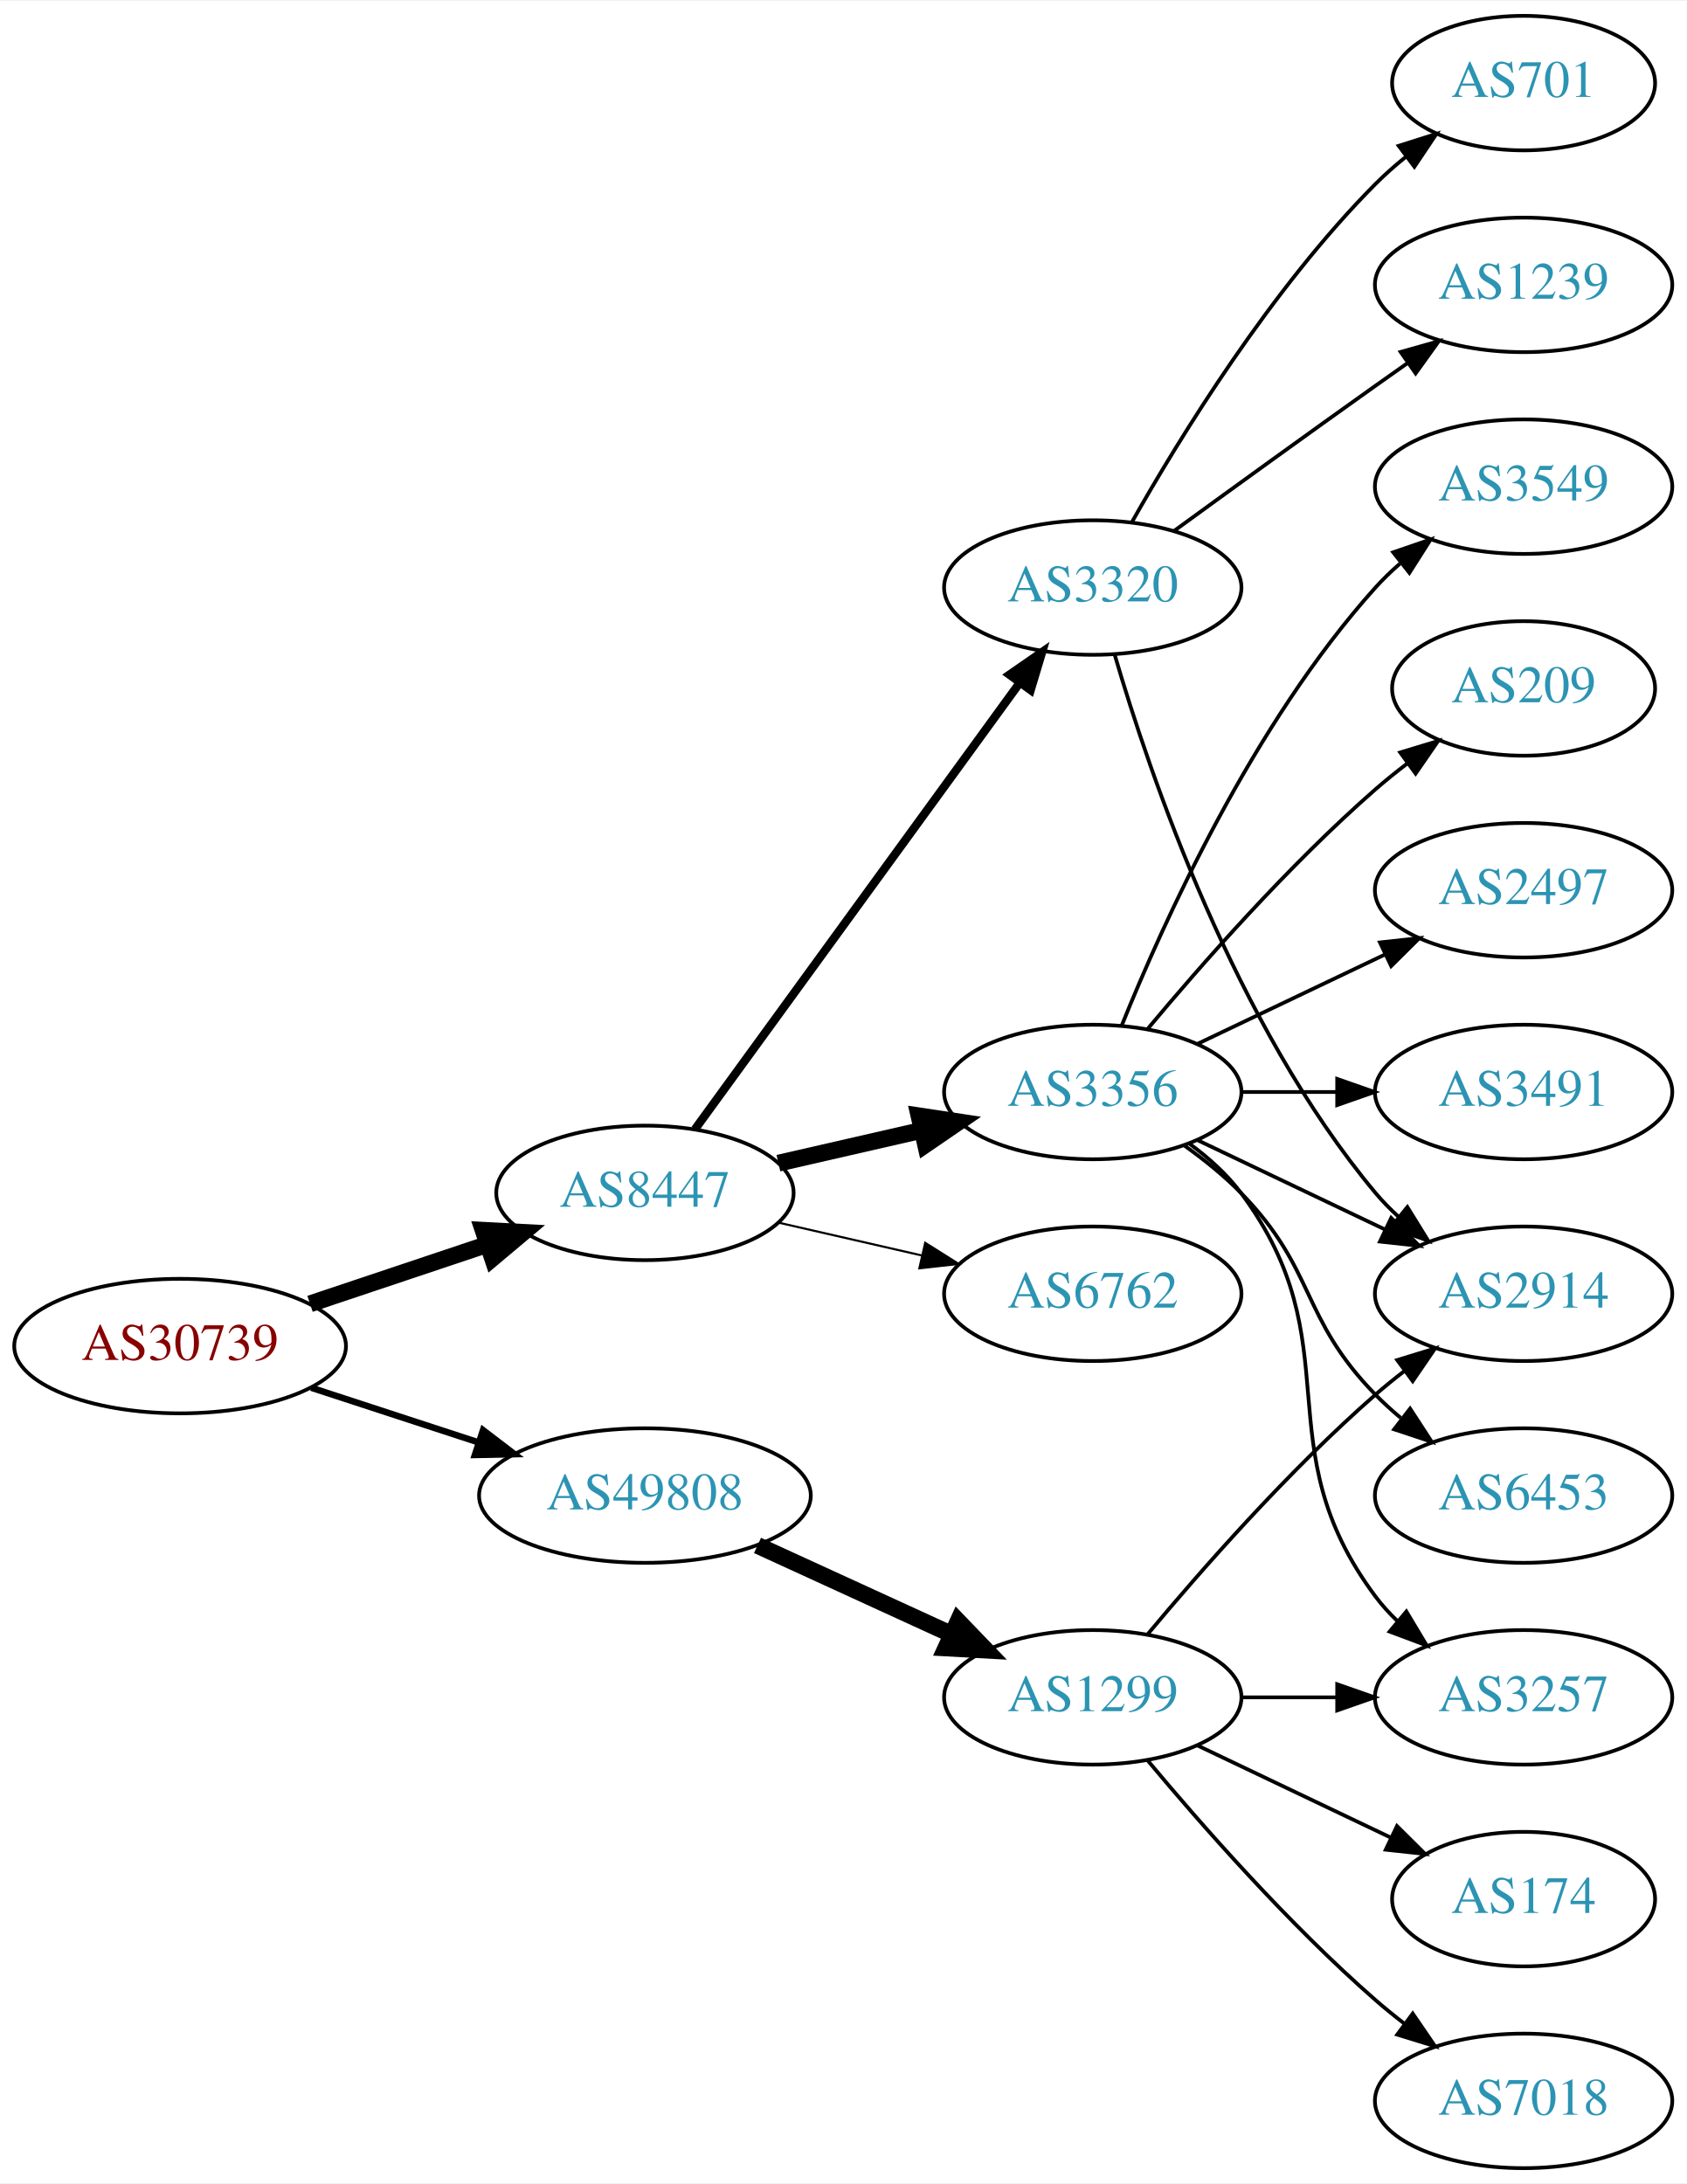
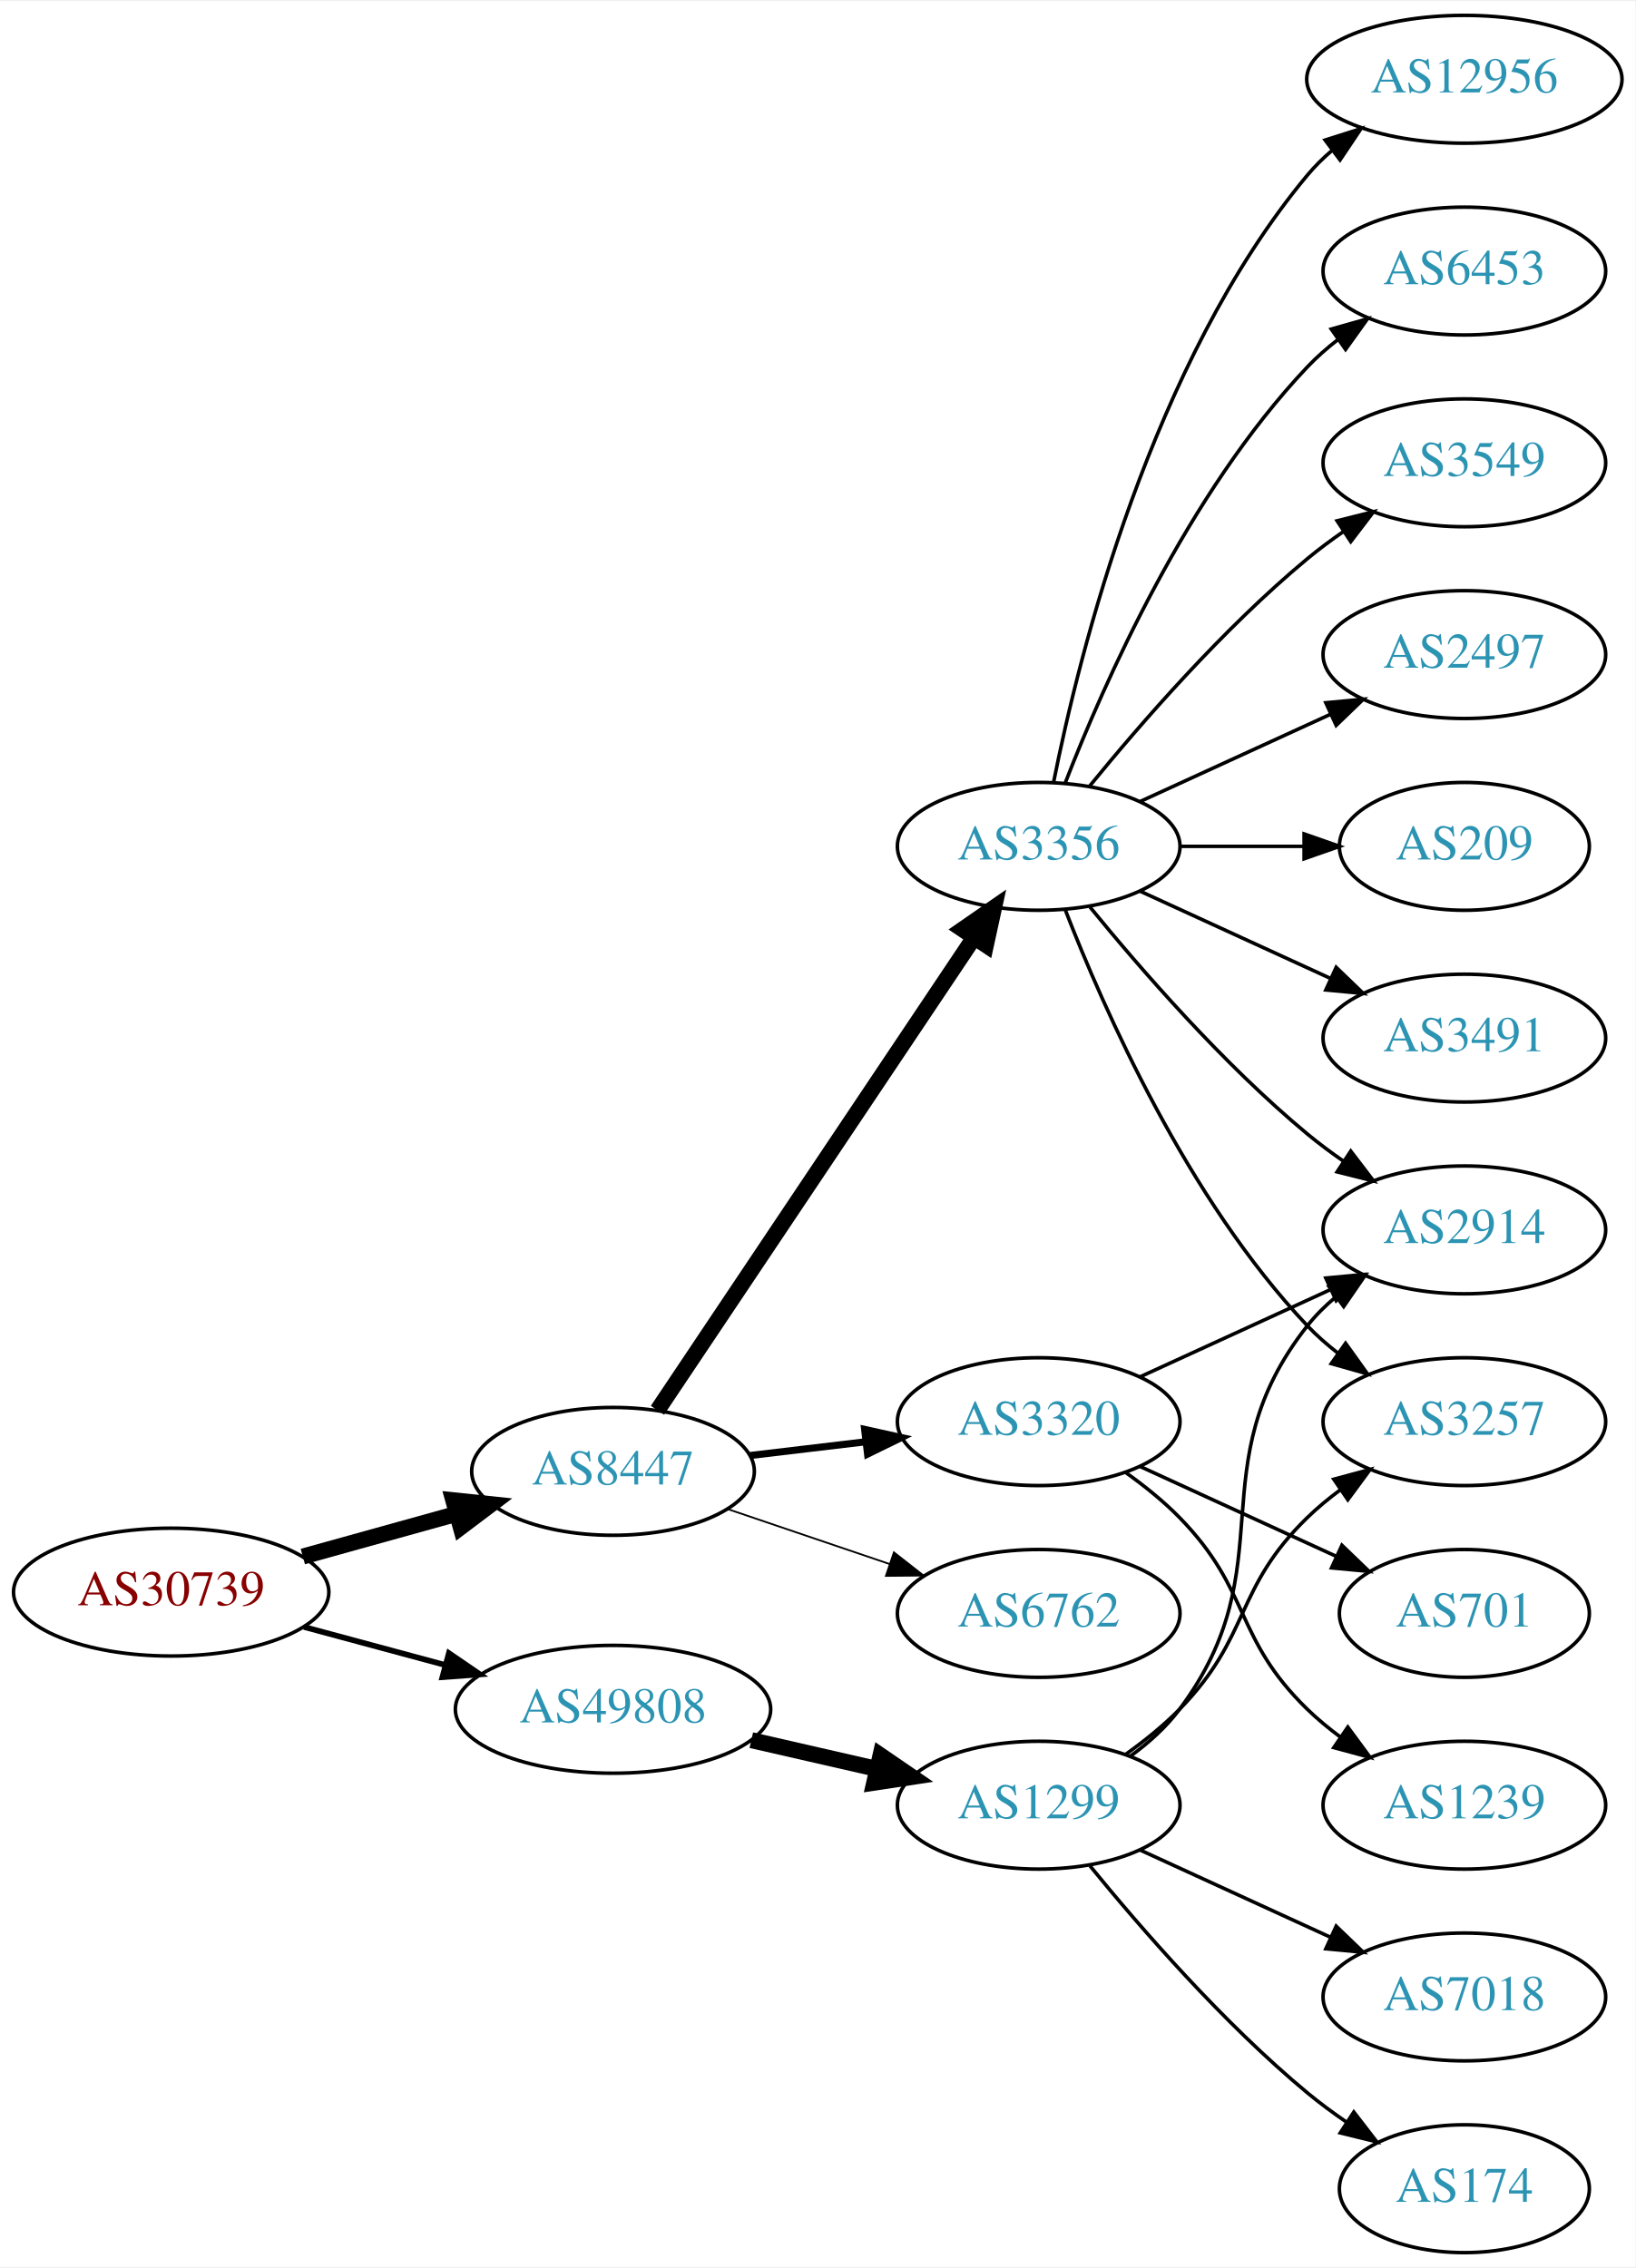
- <svg xmlns="http://www.w3.org/2000/svg" xmlns:xlink="http://www.w3.org/1999/xlink" width="451pt" height="584pt" viewBox="0.00 0.00 451.37 584.00">
-   <g id="graph0" class="graph" transform="scale(1 1) rotate(0) translate(4 580)">
-     <polygon fill="white" stroke="none" points="-4,4 -4,-580 447.37,-580 447.37,4 -4,4" />
+ <svg xmlns="http://www.w3.org/2000/svg" xmlns:xlink="http://www.w3.org/1999/xlink" width="460pt" height="638pt" viewBox="0.00 0.00 460.47 638.00">
+   <g id="graph0" class="graph" transform="scale(1 1) rotate(0) translate(4 634)">
+     <polygon fill="white" stroke="none" points="-4,4 -4,-634 456.469,-634 456.469,4 -4,4" />
    <g id="node1" class="node">
      <g id="a_node1">
        <a xlink:href="/asn/30739" xlink:title="AS30739 ~ Lenzing AG [AT]">
-           <ellipse fill="#ffffff" stroke="black" cx="44.196" cy="-220" rx="44.393" ry="18" />
-           <text text-anchor="middle" x="44.196" y="-216.3" font-family="Times,serif" font-size="14.00" fill="#880000">AS30739</text>
+           <ellipse fill="#ffffff" stroke="black" cx="44.196" cy="-186" rx="44.393" ry="18" />
+           <text text-anchor="middle" x="44.196" y="-182.3" font-family="Times,serif" font-size="14.00" fill="#880000">AS30739</text>
        </a>
      </g>
    </g>
    <g id="node2" class="node">
      <g id="a_node2">
        <a xlink:href="/asn/8447" xlink:title="AS8447 ~ A1 Telekom Austria AG [AT]">
-           <ellipse fill="#ffffff" stroke="black" cx="168.588" cy="-261" rx="39.794" ry="18" />
-           <text text-anchor="middle" x="168.588" y="-257.3" font-family="Times,serif" font-size="14.00" fill="#2c94b3">AS8447</text>
+           <ellipse fill="#ffffff" stroke="black" cx="168.588" cy="-220" rx="39.794" ry="18" />
+           <text text-anchor="middle" x="168.588" y="-216.3" font-family="Times,serif" font-size="14.00" fill="#2c94b3">AS8447</text>
        </a>
      </g>
    </g>
    <g id="edge1" class="edge">
-       <path fill="none" stroke="black" stroke-width="4.5" d="M78.964,-231.312C93.591,-236.212 110.853,-241.994 126.239,-247.148" />
-       <polygon fill="black" stroke="black" stroke-width="4.5" points="125.299,-250.986 136.032,-250.429 127.801,-243.519 125.299,-250.986" />
+       <path fill="none" stroke="black" stroke-width="4.5" d="M81.256,-196.017C94.76,-199.769 110.241,-204.069 124.33,-207.983" />
+       <polygon fill="black" stroke="black" stroke-width="4.5" points="123.607,-211.869 134.296,-210.751 125.714,-204.281 123.607,-211.869" />
    </g>
    <g id="node3" class="node">
      <g id="a_node3">
        <a xlink:href="/asn/49808" xlink:title="AS49808 ~ POWERSPEED-AS [AT]">
-           <ellipse fill="#ffffff" stroke="black" cx="168.588" cy="-180" rx="44.393" ry="18" />
-           <text text-anchor="middle" x="168.588" y="-176.3" font-family="Times,serif" font-size="14.00" fill="#2c94b3">AS49808</text>
+           <ellipse fill="#ffffff" stroke="black" cx="168.588" cy="-153" rx="44.393" ry="18" />
+           <text text-anchor="middle" x="168.588" y="-149.3" font-family="Times,serif" font-size="14.00" fill="#2c94b3">AS49808</text>
        </a>
      </g>
    </g>
    <g id="edge2" class="edge">
-       <path fill="none" stroke="black" stroke-width="1.731" d="M79.289,-208.858C93.082,-204.35 109.177,-199.09 123.819,-194.305" />
-       <polygon fill="black" stroke="black" stroke-width="1.731" points="125.26,-197.516 133.678,-191.082 123.085,-190.862 125.26,-197.516" />
+       <path fill="none" stroke="black" stroke-width="1.607" d="M81.586,-176.188C94.052,-172.827 108.171,-169.02 121.312,-165.477" />
+       <polygon fill="black" stroke="black" stroke-width="1.607" points="122.383,-168.814 131.127,-162.831 120.56,-162.055 122.383,-168.814" />
    </g>
    <g id="node4" class="node">
      <g id="a_node4">
        <a xlink:href="/asn/3356" xlink:title="AS3356 ~ Level 3 Parent, LLC [US]">
-           <ellipse fill="#ffffff" stroke="black" cx="288.431" cy="-288" rx="39.794" ry="18" />
-           <text text-anchor="middle" x="288.431" y="-284.3" font-family="Times,serif" font-size="14.00" fill="#2c94b3">AS3356</text>
+           <ellipse fill="#ffffff" stroke="black" cx="288.431" cy="-396" rx="39.794" ry="18" />
+           <text text-anchor="middle" x="288.431" y="-392.3" font-family="Times,serif" font-size="14.00" fill="#2c94b3">AS3356</text>
        </a>
      </g>
    </g>
    <g id="edge3" class="edge">
-       <path fill="none" stroke="black" stroke-width="4.5" d="M204.308,-268.955C216.307,-271.704 229.928,-274.825 242.621,-277.733" />
-       <polygon fill="black" stroke="black" stroke-width="4.5" points="241.926,-281.613 252.552,-280.009 243.684,-273.937 241.926,-281.613" />
+       <path fill="none" stroke="black" stroke-width="4.5" d="M181.102,-237.196C201.871,-268.214 245.708,-333.687 270.111,-370.132" />
+       <polygon fill="black" stroke="black" stroke-width="4.5" points="267.035,-372.615 275.87,-378.734 273.578,-368.234 267.035,-372.615" />
    </g>
    <g id="node5" class="node">
      <g id="a_node5">
-         <a xlink:href="/asn/6762" xlink:title="AS6762 ~ TELECOM ITALIA SPARKLE S.p.A. [IT]">
+         <a xlink:href="/asn/3320" xlink:title="AS3320 ~ DTAG [DE]">
          <ellipse fill="#ffffff" stroke="black" cx="288.431" cy="-234" rx="39.794" ry="18" />
-           <text text-anchor="middle" x="288.431" y="-230.3" font-family="Times,serif" font-size="14.00" fill="#2c94b3">AS6762</text>
+           <text text-anchor="middle" x="288.431" y="-230.3" font-family="Times,serif" font-size="14.00" fill="#2c94b3">AS3320</text>
        </a>
      </g>
    </g>
    <g id="edge4" class="edge">
-       <path fill="none" stroke="black" stroke-width="0.562" d="M204.308,-253.045C216.307,-250.296 229.928,-247.175 242.621,-244.267" />
-       <polygon fill="black" stroke="black" stroke-width="0.562" points="243.587,-247.636 252.552,-241.991 242.023,-240.813 243.587,-247.636" />
+       <path fill="none" stroke="black" stroke-width="2" d="M207.198,-224.468C217.509,-225.693 228.827,-227.038 239.627,-228.321" />
+       <polygon fill="black" stroke="black" stroke-width="2" points="239.431,-231.822 249.774,-229.526 240.257,-224.871 239.431,-231.822" />
    </g>
    <g id="node6" class="node">
      <g id="a_node6">
-         <a xlink:href="/asn/3320" xlink:title="AS3320 ~ DTAG [DE]">
-           <ellipse fill="#ffffff" stroke="black" cx="288.431" cy="-423" rx="39.794" ry="18" />
-           <text text-anchor="middle" x="288.431" y="-419.3" font-family="Times,serif" font-size="14.00" fill="#2c94b3">AS3320</text>
+         <a xlink:href="/asn/6762" xlink:title="AS6762 ~ TELECOM ITALIA SPARKLE S.p.A. [IT]">
+           <ellipse fill="#ffffff" stroke="black" cx="288.431" cy="-180" rx="39.794" ry="18" />
+           <text text-anchor="middle" x="288.431" y="-176.3" font-family="Times,serif" font-size="14.00" fill="#2c94b3">AS6762</text>
        </a>
      </g>
    </g>
    <g id="edge5" class="edge">
-       <path fill="none" stroke="black" stroke-width="2.25" d="M181.977,-278.031C202.699,-306.517 244.502,-363.985 268.79,-397.374" />
-       <polygon fill="black" stroke="black" stroke-width="2.25" points="266.141,-399.682 274.854,-405.71 271.801,-395.564 266.141,-399.682" />
-     </g>
-     <g id="node16" class="node">
-       <g id="a_node16">
+       <path fill="none" stroke="black" stroke-width="0.5" d="M200.858,-209.386C214.842,-204.639 231.513,-198.981 246.475,-193.902" />
+       <polygon fill="black" stroke="black" stroke-width="0.5" points="247.67,-197.192 256.014,-190.664 245.42,-190.564 247.67,-197.192" />
+     </g>
+     <g id="node17" class="node">
+       <g id="a_node17">
        <a xlink:href="/asn/1299" xlink:title="AS1299 ~ Telia Carrier [EU]">
          <ellipse fill="#ffffff" stroke="black" cx="288.431" cy="-126" rx="39.794" ry="18" />
          <text text-anchor="middle" x="288.431" y="-122.3" font-family="Times,serif" font-size="14.00" fill="#2c94b3">AS1299</text>
        </a>
      </g>
    </g>
-     <g id="edge16" class="edge">
-       <path fill="none" stroke="black" stroke-width="4.5" d="M198.718,-166.652C214.329,-159.498 233.727,-150.609 250.399,-142.97" />
-       <polygon fill="black" stroke="black" stroke-width="4.5" points="252.4,-146.384 259.851,-138.638 249.119,-139.225 252.4,-146.384" />
+     <g id="edge17" class="edge">
+       <path fill="none" stroke="black" stroke-width="4.5" d="M207.523,-144.308C218.764,-141.733 231.176,-138.889 242.799,-136.226" />
+       <polygon fill="black" stroke="black" stroke-width="4.5" points="243.893,-140.015 252.761,-133.943 242.134,-132.339 243.893,-140.015" />
    </g>
    <g id="node7" class="node">
      <g id="a_node7">
-         <a xlink:href="/asn/2497" xlink:title="AS2497 ~ Internet Initiative Japan Inc. [JP]">
-           <ellipse fill="#ffffff" stroke="black" cx="403.724" cy="-342" rx="39.794" ry="18" />
-           <text text-anchor="middle" x="403.724" y="-338.3" font-family="Times,serif" font-size="14.00" fill="#2c94b3">AS2497</text>
+         <a xlink:href="/asn/3549" xlink:title="AS3549 ~ Level 3 Parent, LLC [US]">
+           <ellipse fill="#ffffff" stroke="black" cx="408.273" cy="-504" rx="39.794" ry="18" />
+           <text text-anchor="middle" x="408.273" y="-500.3" font-family="Times,serif" font-size="14.00" fill="#2c94b3">AS3549</text>
        </a>
      </g>
    </g>
    <g id="edge6" class="edge">
-       <path fill="none" stroke="black" d="M316.567,-300.934C331.561,-308.081 350.382,-317.052 366.605,-324.785" />
-       <polygon fill="black" stroke="black" points="365.276,-328.028 375.809,-329.171 368.288,-321.709 365.276,-328.028" />
+       <path fill="none" stroke="black" d="M302.85,-413.065C316.964,-430.375 340.379,-457.345 364.077,-477 367.294,-479.668 370.794,-482.27 374.365,-484.741" />
+       <polygon fill="black" stroke="black" points="372.442,-487.666 382.721,-490.236 376.288,-481.817 372.442,-487.666" />
    </g>
    <g id="node8" class="node">
      <g id="a_node8">
        <a xlink:href="/asn/2914" xlink:title="AS2914 ~ NTT America, Inc. [US]">
-           <ellipse fill="#ffffff" stroke="black" cx="403.724" cy="-234" rx="39.794" ry="18" />
-           <text text-anchor="middle" x="403.724" y="-230.3" font-family="Times,serif" font-size="14.00" fill="#2c94b3">AS2914</text>
+           <ellipse fill="#ffffff" stroke="black" cx="408.273" cy="-288" rx="39.794" ry="18" />
+           <text text-anchor="middle" x="408.273" y="-284.3" font-family="Times,serif" font-size="14.00" fill="#2c94b3">AS2914</text>
        </a>
      </g>
    </g>
    <g id="edge7" class="edge">
-       <path fill="none" stroke="black" d="M316.567,-275.066C331.561,-267.919 350.382,-258.948 366.605,-251.215" />
-       <polygon fill="black" stroke="black" points="368.288,-254.291 375.809,-246.829 365.276,-247.972 368.288,-254.291" />
+       <path fill="none" stroke="black" d="M302.85,-378.935C316.964,-361.625 340.379,-334.655 364.077,-315 367.294,-312.332 370.794,-309.73 374.365,-307.259" />
+       <polygon fill="black" stroke="black" points="376.288,-310.183 382.721,-301.764 372.442,-304.334 376.288,-310.183" />
    </g>
    <g id="node9" class="node">
      <g id="a_node9">
-         <a xlink:href="/asn/3491" xlink:title="AS3491 ~ PCCW Global, Inc. [US]">
-           <ellipse fill="#ffffff" stroke="black" cx="403.724" cy="-288" rx="39.794" ry="18" />
-           <text text-anchor="middle" x="403.724" y="-284.3" font-family="Times,serif" font-size="14.00" fill="#2c94b3">AS3491</text>
+         <a xlink:href="/asn/2497" xlink:title="AS2497 ~ Internet Initiative Japan Inc. [JP]">
+           <ellipse fill="#ffffff" stroke="black" cx="408.273" cy="-450" rx="39.794" ry="18" />
+           <text text-anchor="middle" x="408.273" y="-446.3" font-family="Times,serif" font-size="14.00" fill="#2c94b3">AS2497</text>
        </a>
      </g>
    </g>
    <g id="edge8" class="edge">
-       <path fill="none" stroke="black" d="M328.103,-288C336.306,-288 345.07,-288 353.602,-288" />
-       <polygon fill="black" stroke="black" points="353.841,-291.5 363.841,-288 353.841,-284.5 353.841,-291.5" />
+       <path fill="none" stroke="black" d="M317.06,-408.661C333.017,-415.973 353.287,-425.261 370.57,-433.181" />
+       <polygon fill="black" stroke="black" points="369.269,-436.435 379.818,-437.419 372.185,-430.071 369.269,-436.435" />
    </g>
    <g id="node10" class="node">
      <g id="a_node10">
-         <a xlink:href="/asn/6453" xlink:title="AS6453 ~ TATA COMMUNICATIONS (AMERICA) INC [US]">
-           <ellipse fill="#ffffff" stroke="black" cx="403.724" cy="-180" rx="39.794" ry="18" />
-           <text text-anchor="middle" x="403.724" y="-176.3" font-family="Times,serif" font-size="14.00" fill="#2c94b3">AS6453</text>
+         <a xlink:href="/asn/3257" xlink:title="AS3257 ~ GTT [DE]">
+           <ellipse fill="#ffffff" stroke="black" cx="408.273" cy="-234" rx="39.794" ry="18" />
+           <text text-anchor="middle" x="408.273" y="-230.3" font-family="Times,serif" font-size="14.00" fill="#2c94b3">AS3257</text>
        </a>
      </g>
    </g>
    <g id="edge9" class="edge">
-       <path fill="none" stroke="black" d="M313.025,-273.611C318.281,-269.852 323.613,-265.563 328.077,-261 348.25,-240.383 343.905,-227.617 364.077,-207 366.17,-204.861 368.453,-202.782 370.83,-200.79" />
-       <polygon fill="black" stroke="black" points="373.349,-203.268 379.13,-194.389 369.074,-197.725 373.349,-203.268" />
+       <path fill="none" stroke="black" d="M295.954,-378.006C306.704,-350.272 330.362,-296.571 364.077,-261 366.663,-258.272 369.581,-255.706 372.649,-253.323" />
+       <polygon fill="black" stroke="black" points="374.827,-256.07 380.997,-247.457 370.803,-250.342 374.827,-256.07" />
    </g>
    <g id="node11" class="node">
      <g id="a_node11">
-         <a xlink:href="/asn/3549" xlink:title="AS3549 ~ Level 3 Parent, LLC [US]">
-           <ellipse fill="#ffffff" stroke="black" cx="403.724" cy="-450" rx="39.794" ry="18" />
-           <text text-anchor="middle" x="403.724" y="-446.3" font-family="Times,serif" font-size="14.00" fill="#2c94b3">AS3549</text>
+         <a xlink:href="/asn/209" xlink:title="AS209 ~ CenturyLink Communications, LLC [US]">
+           <ellipse fill="#ffffff" stroke="black" cx="408.273" cy="-396" rx="35.194" ry="18" />
+           <text text-anchor="middle" x="408.273" y="-392.3" font-family="Times,serif" font-size="14.00" fill="#2c94b3">AS209</text>
        </a>
      </g>
    </g>
    <g id="edge10" class="edge">
-       <path fill="none" stroke="black" d="M296.179,-305.787C307.23,-333.243 331.283,-386.578 364.077,-423 366.08,-425.224 368.298,-427.363 370.631,-429.397" />
-       <polygon fill="black" stroke="black" points="368.829,-432.433 378.85,-435.873 373.161,-426.935 368.829,-432.433" />
+       <path fill="none" stroke="black" d="M328.343,-396C339.43,-396 351.59,-396 362.972,-396" />
+       <polygon fill="black" stroke="black" points="363.154,-399.5 373.154,-396 363.154,-392.5 363.154,-399.5" />
    </g>
    <g id="node12" class="node">
      <g id="a_node12">
-         <a xlink:href="/asn/209" xlink:title="AS209 ~ CenturyLink Communications, LLC [US]">
-           <ellipse fill="#ffffff" stroke="black" cx="403.724" cy="-396" rx="35.194" ry="18" />
-           <text text-anchor="middle" x="403.724" y="-392.3" font-family="Times,serif" font-size="14.00" fill="#2c94b3">AS209</text>
+         <a xlink:href="/asn/3491" xlink:title="AS3491 ~ PCCW Global, Inc. [US]">
+           <ellipse fill="#ffffff" stroke="black" cx="408.273" cy="-342" rx="39.794" ry="18" />
+           <text text-anchor="middle" x="408.273" y="-338.3" font-family="Times,serif" font-size="14.00" fill="#2c94b3">AS3491</text>
        </a>
      </g>
    </g>
    <g id="edge11" class="edge">
-       <path fill="none" stroke="black" d="M303.061,-304.817C317.343,-321.929 340.89,-348.745 364.077,-369 366.747,-371.332 369.62,-373.648 372.55,-375.886" />
-       <polygon fill="black" stroke="black" points="370.701,-378.87 380.841,-381.939 374.828,-373.216 370.701,-378.87" />
+       <path fill="none" stroke="black" d="M317.06,-383.339C333.017,-376.027 353.287,-366.739 370.57,-358.819" />
+       <polygon fill="black" stroke="black" points="372.185,-361.929 379.818,-354.581 369.269,-355.565 372.185,-361.929" />
    </g>
    <g id="node13" class="node">
      <g id="a_node13">
-         <a xlink:href="/asn/3257" xlink:title="AS3257 ~ GTT [DE]">
-           <ellipse fill="#ffffff" stroke="black" cx="403.724" cy="-126" rx="39.794" ry="18" />
-           <text text-anchor="middle" x="403.724" y="-122.3" font-family="Times,serif" font-size="14.00" fill="#2c94b3">AS3257</text>
+         <a xlink:href="/asn/12956" xlink:title="AS12956 ~ TELXIUS [ES]">
+           <ellipse fill="#ffffff" stroke="black" cx="408.273" cy="-612" rx="44.393" ry="18" />
+           <text text-anchor="middle" x="408.273" y="-608.3" font-family="Times,serif" font-size="14.00" fill="#2c94b3">AS12956</text>
        </a>
      </g>
    </g>
    <g id="edge12" class="edge">
-       <path fill="none" stroke="black" d="M314.362,-274.118C319.438,-270.389 324.356,-265.984 328.077,-261 358.349,-220.458 333.806,-193.542 364.077,-153 365.822,-150.664 367.829,-148.455 369.992,-146.383" />
-       <polygon fill="black" stroke="black" points="372.352,-148.973 377.793,-139.882 367.87,-143.595 372.352,-148.973" />
-     </g>
-     <g id="edge14" class="edge">
-       <path fill="none" stroke="black" d="M294.305,-404.998C303.619,-373.156 326.435,-306.019 364.077,-261 365.948,-258.763 368.046,-256.626 370.272,-254.604" />
-       <polygon fill="black" stroke="black" points="372.619,-257.207 378.191,-248.196 368.216,-251.766 372.619,-257.207" />
+       <path fill="none" stroke="black" d="M292.629,-414.073C299.793,-450.141 320.067,-532.125 364.077,-585 366.171,-587.515 368.561,-589.867 371.119,-592.051" />
+       <polygon fill="black" stroke="black" points="369.068,-594.887 379.167,-598.091 373.27,-589.289 369.068,-594.887" />
    </g>
    <g id="node14" class="node">
      <g id="a_node14">
-         <a xlink:href="/asn/1239" xlink:title="AS1239 ~ Sprint [US]">
-           <ellipse fill="#ffffff" stroke="black" cx="403.724" cy="-504" rx="39.794" ry="18" />
-           <text text-anchor="middle" x="403.724" y="-500.3" font-family="Times,serif" font-size="14.00" fill="#2c94b3">AS1239</text>
+         <a xlink:href="/asn/6453" xlink:title="AS6453 ~ TATA COMMUNICATIONS (AMERICA) INC [US]">
+           <ellipse fill="#ffffff" stroke="black" cx="408.273" cy="-558" rx="39.794" ry="18" />
+           <text text-anchor="middle" x="408.273" y="-554.3" font-family="Times,serif" font-size="14.00" fill="#2c94b3">AS6453</text>
        </a>
      </g>
    </g>
    <g id="edge13" class="edge">
-       <path fill="none" stroke="black" d="M310.279,-438.222C325.213,-449.091 345.827,-464.025 364.077,-477 366.898,-479.005 369.841,-481.085 372.789,-483.159" />
-       <polygon fill="black" stroke="black" points="370.816,-486.05 381.013,-488.926 374.835,-480.319 370.816,-486.05" />
+       <path fill="none" stroke="black" d="M295.954,-413.994C306.704,-441.728 330.362,-495.429 364.077,-531 366.663,-533.728 369.581,-536.294 372.649,-538.677" />
+       <polygon fill="black" stroke="black" points="370.803,-541.658 380.997,-544.543 374.827,-535.93 370.803,-541.658" />
+     </g>
+     <g id="edge16" class="edge">
+       <path fill="none" stroke="black" d="M317.06,-246.661C333.017,-253.973 353.287,-263.261 370.57,-271.181" />
+       <polygon fill="black" stroke="black" points="369.269,-274.435 379.818,-275.419 372.185,-268.071 369.269,-274.435" />
    </g>
    <g id="node15" class="node">
      <g id="a_node15">
        <a xlink:href="/asn/701" xlink:title="AS701 ~ UUNET [US]">
-           <ellipse fill="#ffffff" stroke="black" cx="403.724" cy="-558" rx="35.194" ry="18" />
-           <text text-anchor="middle" x="403.724" y="-554.3" font-family="Times,serif" font-size="14.00" fill="#2c94b3">AS701</text>
+           <ellipse fill="#ffffff" stroke="black" cx="408.273" cy="-180" rx="35.194" ry="18" />
+           <text text-anchor="middle" x="408.273" y="-176.3" font-family="Times,serif" font-size="14.00" fill="#2c94b3">AS701</text>
+         </a>
+       </g>
+     </g>
+     <g id="edge14" class="edge">
+       <path fill="none" stroke="black" d="M317.06,-221.339C333.476,-213.817 354.457,-204.202 372.054,-196.139" />
+       <polygon fill="black" stroke="black" points="373.799,-199.189 381.432,-191.842 370.883,-192.826 373.799,-199.189" />
+     </g>
+     <g id="node16" class="node">
+       <g id="a_node16">
+         <a xlink:href="/asn/1239" xlink:title="AS1239 ~ Sprint [US]">
+           <ellipse fill="#ffffff" stroke="black" cx="408.273" cy="-126" rx="39.794" ry="18" />
+           <text text-anchor="middle" x="408.273" y="-122.3" font-family="Times,serif" font-size="14.00" fill="#2c94b3">AS1239</text>
        </a>
      </g>
    </g>
    <g id="edge15" class="edge">
-       <path fill="none" stroke="black" d="M298.891,-440.49C311.672,-463.096 336.105,-502.886 364.077,-531 366.578,-533.513 369.338,-535.949 372.199,-538.261" />
-       <polygon fill="black" stroke="black" points="370.298,-541.21 380.396,-544.413 374.5,-535.611 370.298,-541.21" />
-     </g>
-     <g id="edge18" class="edge">
-       <path fill="none" stroke="black" d="M303.061,-142.817C317.343,-159.929 340.89,-186.745 364.077,-207 366.543,-209.154 369.182,-211.294 371.879,-213.372" />
-       <polygon fill="black" stroke="black" points="369.904,-216.264 380.033,-219.37 374.052,-210.625 369.904,-216.264" />
-     </g>
-     <g id="edge17" class="edge">
-       <path fill="none" stroke="black" d="M328.103,-126C336.306,-126 345.07,-126 353.602,-126" />
-       <polygon fill="black" stroke="black" points="353.841,-129.5 363.841,-126 353.841,-122.5 353.841,-129.5" />
-     </g>
-     <g id="node17" class="node">
-       <g id="a_node17">
-         <a xlink:href="/asn/7018" xlink:title="AS7018 ~ AT&amp;T Services, Inc. [US]">
-           <ellipse fill="#ffffff" stroke="black" cx="403.724" cy="-18" rx="39.794" ry="18" />
-           <text text-anchor="middle" x="403.724" y="-14.3" font-family="Times,serif" font-size="14.00" fill="#2c94b3">AS7018</text>
-         </a>
-       </g>
+       <path fill="none" stroke="black" d="M313.025,-219.611C318.281,-215.852 323.613,-211.563 328.077,-207 348.25,-186.383 343.384,-173.094 364.077,-153 366.922,-150.237 370.096,-147.614 373.396,-145.166" />
+       <polygon fill="black" stroke="black" points="375.462,-147.994 381.744,-139.462 371.513,-142.214 375.462,-147.994" />
+     </g>
+     <g id="edge21" class="edge">
+       <path fill="none" stroke="black" d="M314.362,-139.882C319.438,-143.611 324.356,-148.016 328.077,-153 358.349,-193.542 332.779,-221.246 364.077,-261 366.402,-263.953 369.146,-266.67 372.105,-269.147" />
+       <polygon fill="black" stroke="black" points="370.165,-272.064 380.302,-275.145 374.298,-266.415 370.165,-272.064" />
    </g>
    <g id="edge19" class="edge">
-       <path fill="none" stroke="black" d="M303.061,-109.183C317.343,-92.071 340.89,-65.255 364.077,-45 366.543,-42.846 369.182,-40.706 371.879,-38.628" />
-       <polygon fill="black" stroke="black" points="374.052,-41.375 380.033,-32.63 369.904,-35.736 374.052,-41.375" />
+       <path fill="none" stroke="black" d="M313.025,-140.389C318.281,-144.148 323.613,-148.437 328.077,-153 348.25,-173.617 343.384,-186.906 364.077,-207 366.922,-209.763 370.096,-212.386 373.396,-214.834" />
+       <polygon fill="black" stroke="black" points="371.513,-217.786 381.744,-220.538 375.462,-212.006 371.513,-217.786" />
    </g>
    <g id="node18" class="node">
      <g id="a_node18">
+         <a xlink:href="/asn/7018" xlink:title="AS7018 ~ AT&amp;T Services, Inc. [US]">
+           <ellipse fill="#ffffff" stroke="black" cx="408.273" cy="-72" rx="39.794" ry="18" />
+           <text text-anchor="middle" x="408.273" y="-68.3" font-family="Times,serif" font-size="14.00" fill="#2c94b3">AS7018</text>
+         </a>
+       </g>
+     </g>
+     <g id="edge18" class="edge">
+       <path fill="none" stroke="black" d="M317.06,-113.339C333.017,-106.027 353.287,-96.739 370.57,-88.819" />
+       <polygon fill="black" stroke="black" points="372.185,-91.929 379.818,-84.581 369.269,-85.565 372.185,-91.929" />
+     </g>
+     <g id="node19" class="node">
+       <g id="a_node19">
        <a xlink:href="/asn/174" xlink:title="AS174 ~ Cogent Communications [US]">
-           <ellipse fill="#ffffff" stroke="black" cx="403.724" cy="-72" rx="35.194" ry="18" />
-           <text text-anchor="middle" x="403.724" y="-68.3" font-family="Times,serif" font-size="14.00" fill="#2c94b3">AS174</text>
+           <ellipse fill="#ffffff" stroke="black" cx="408.273" cy="-18" rx="35.194" ry="18" />
+           <text text-anchor="middle" x="408.273" y="-14.3" font-family="Times,serif" font-size="14.00" fill="#2c94b3">AS174</text>
        </a>
      </g>
    </g>
    <g id="edge20" class="edge">
-       <path fill="none" stroke="black" d="M316.567,-113.066C331.999,-105.71 351.485,-96.423 368.02,-88.541" />
-       <polygon fill="black" stroke="black" points="369.84,-91.551 377.361,-84.089 366.828,-85.232 369.84,-91.551" />
+       <path fill="none" stroke="black" d="M302.85,-108.935C316.964,-91.625 340.379,-64.655 364.077,-45 367.54,-42.128 371.333,-39.331 375.187,-36.692" />
+       <polygon fill="black" stroke="black" points="377.149,-39.592 383.62,-31.203 373.33,-33.725 377.149,-39.592" />
    </g>
  </g>
</svg>
